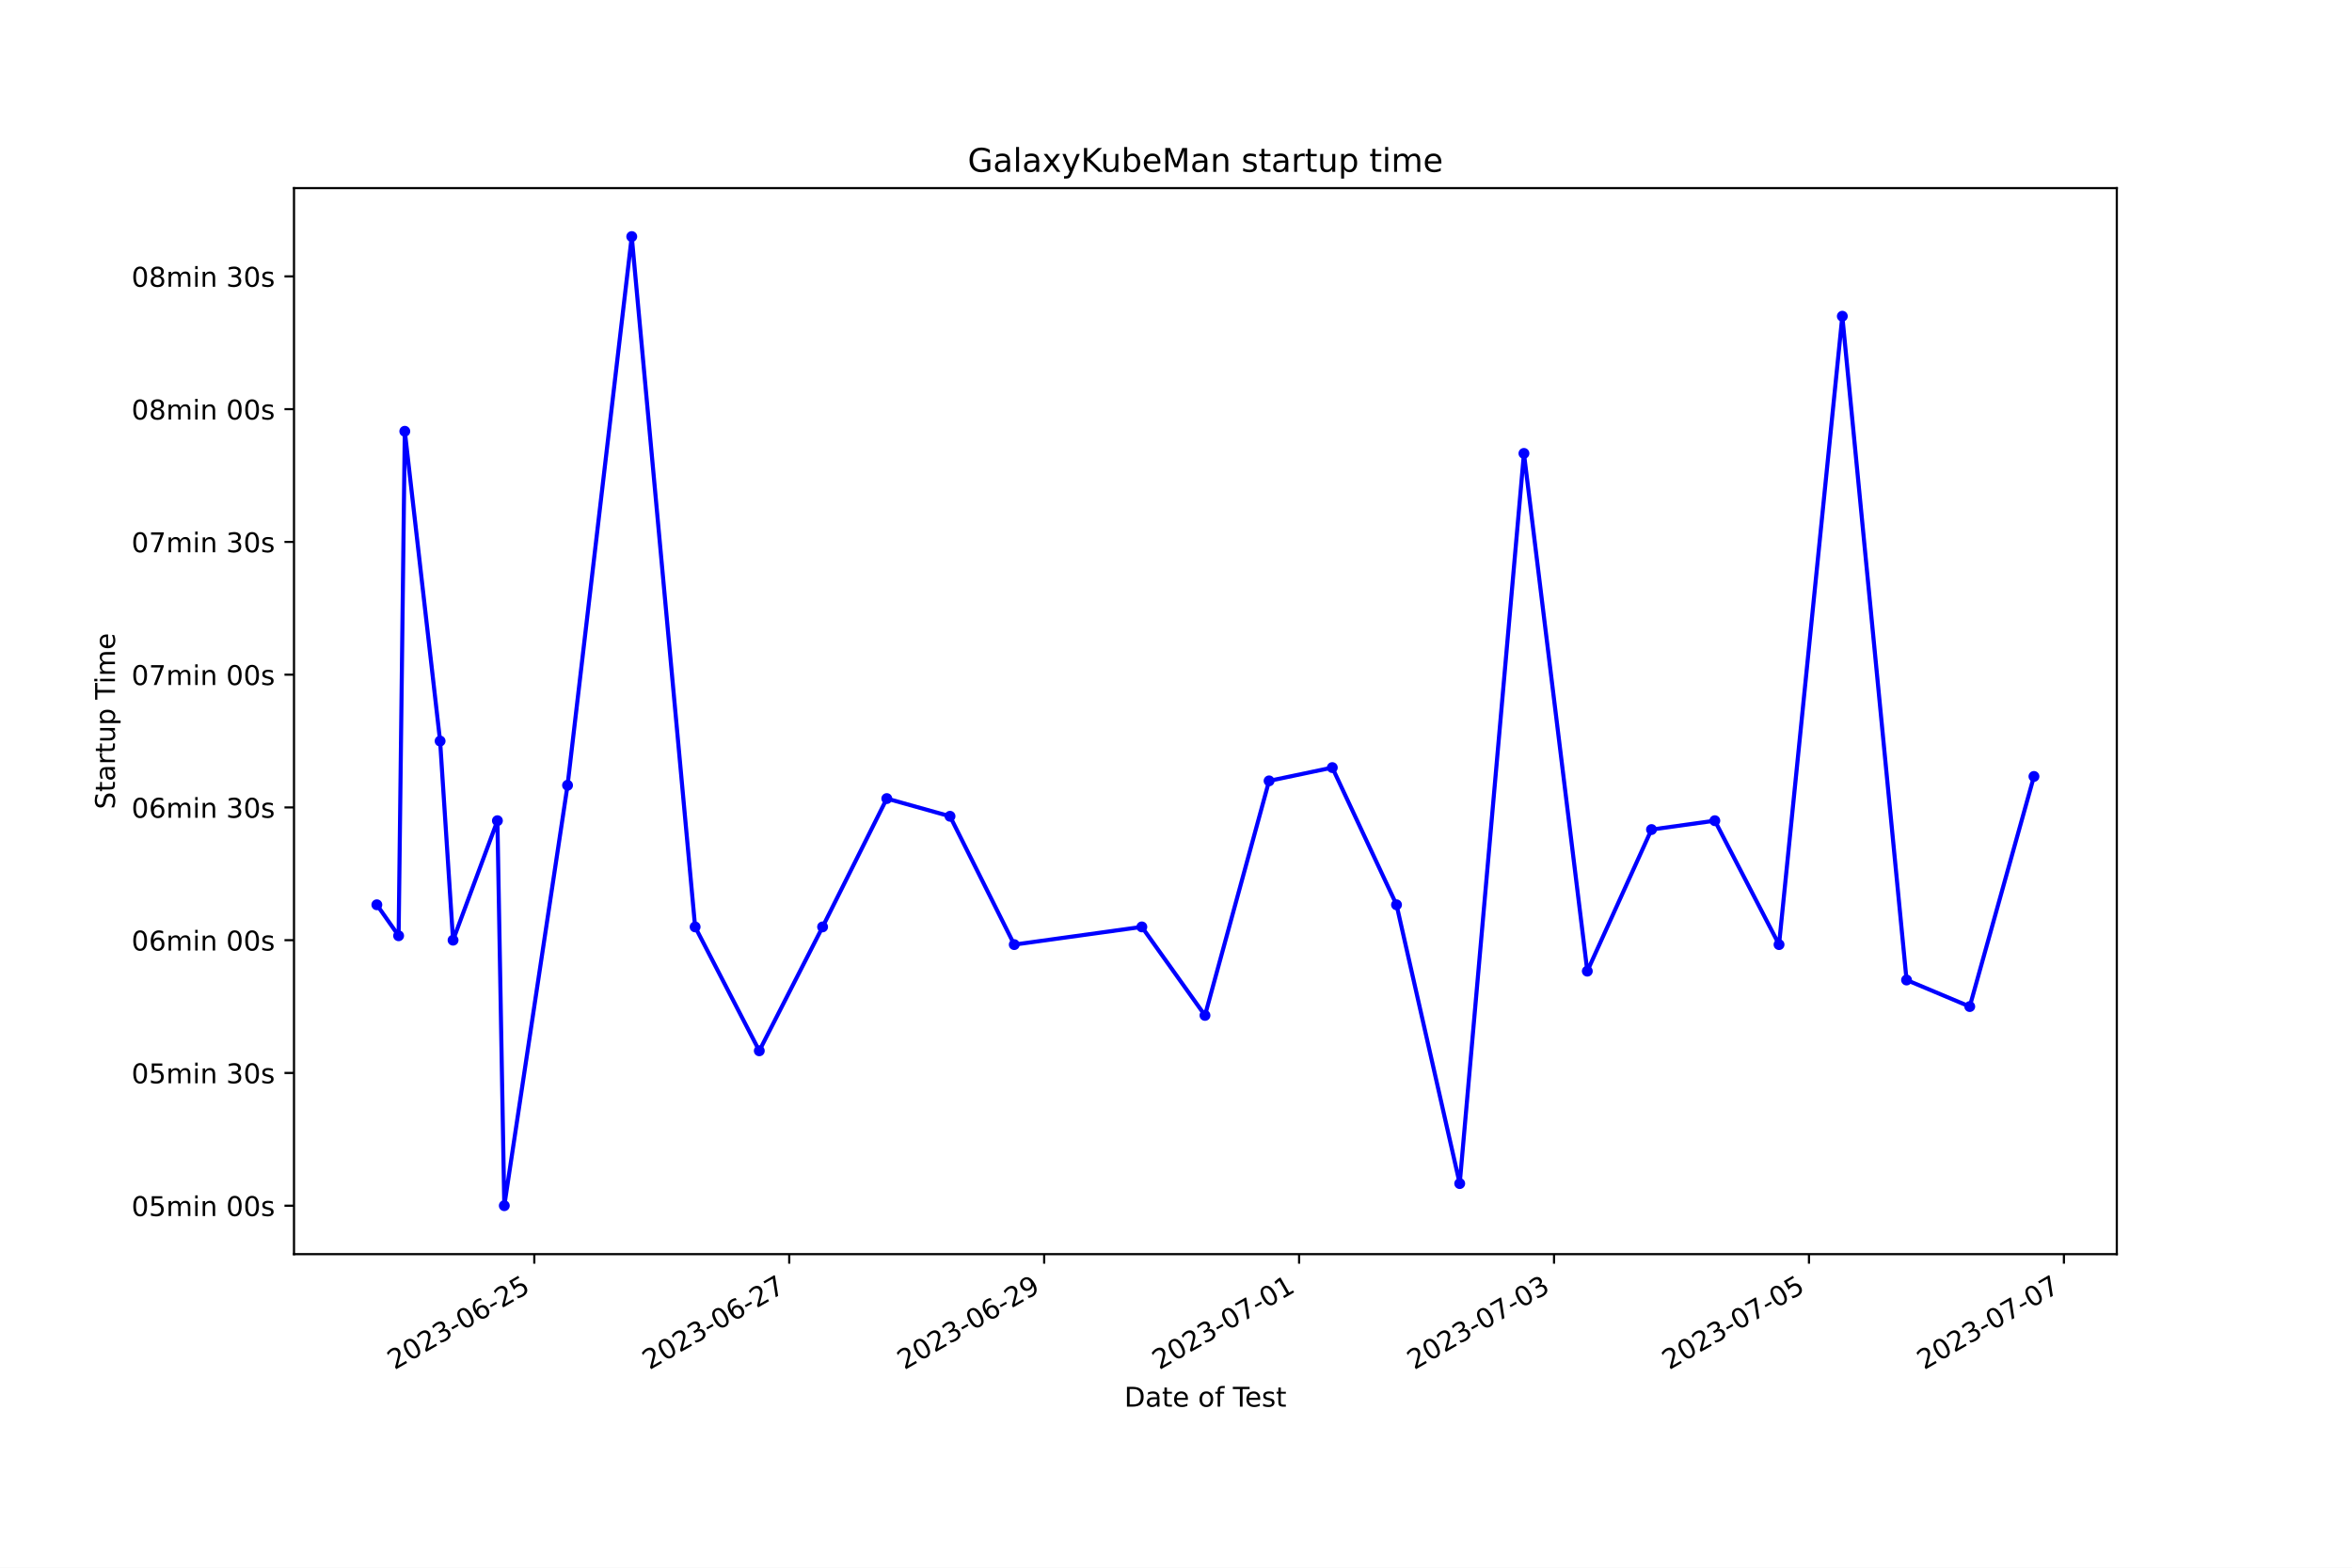
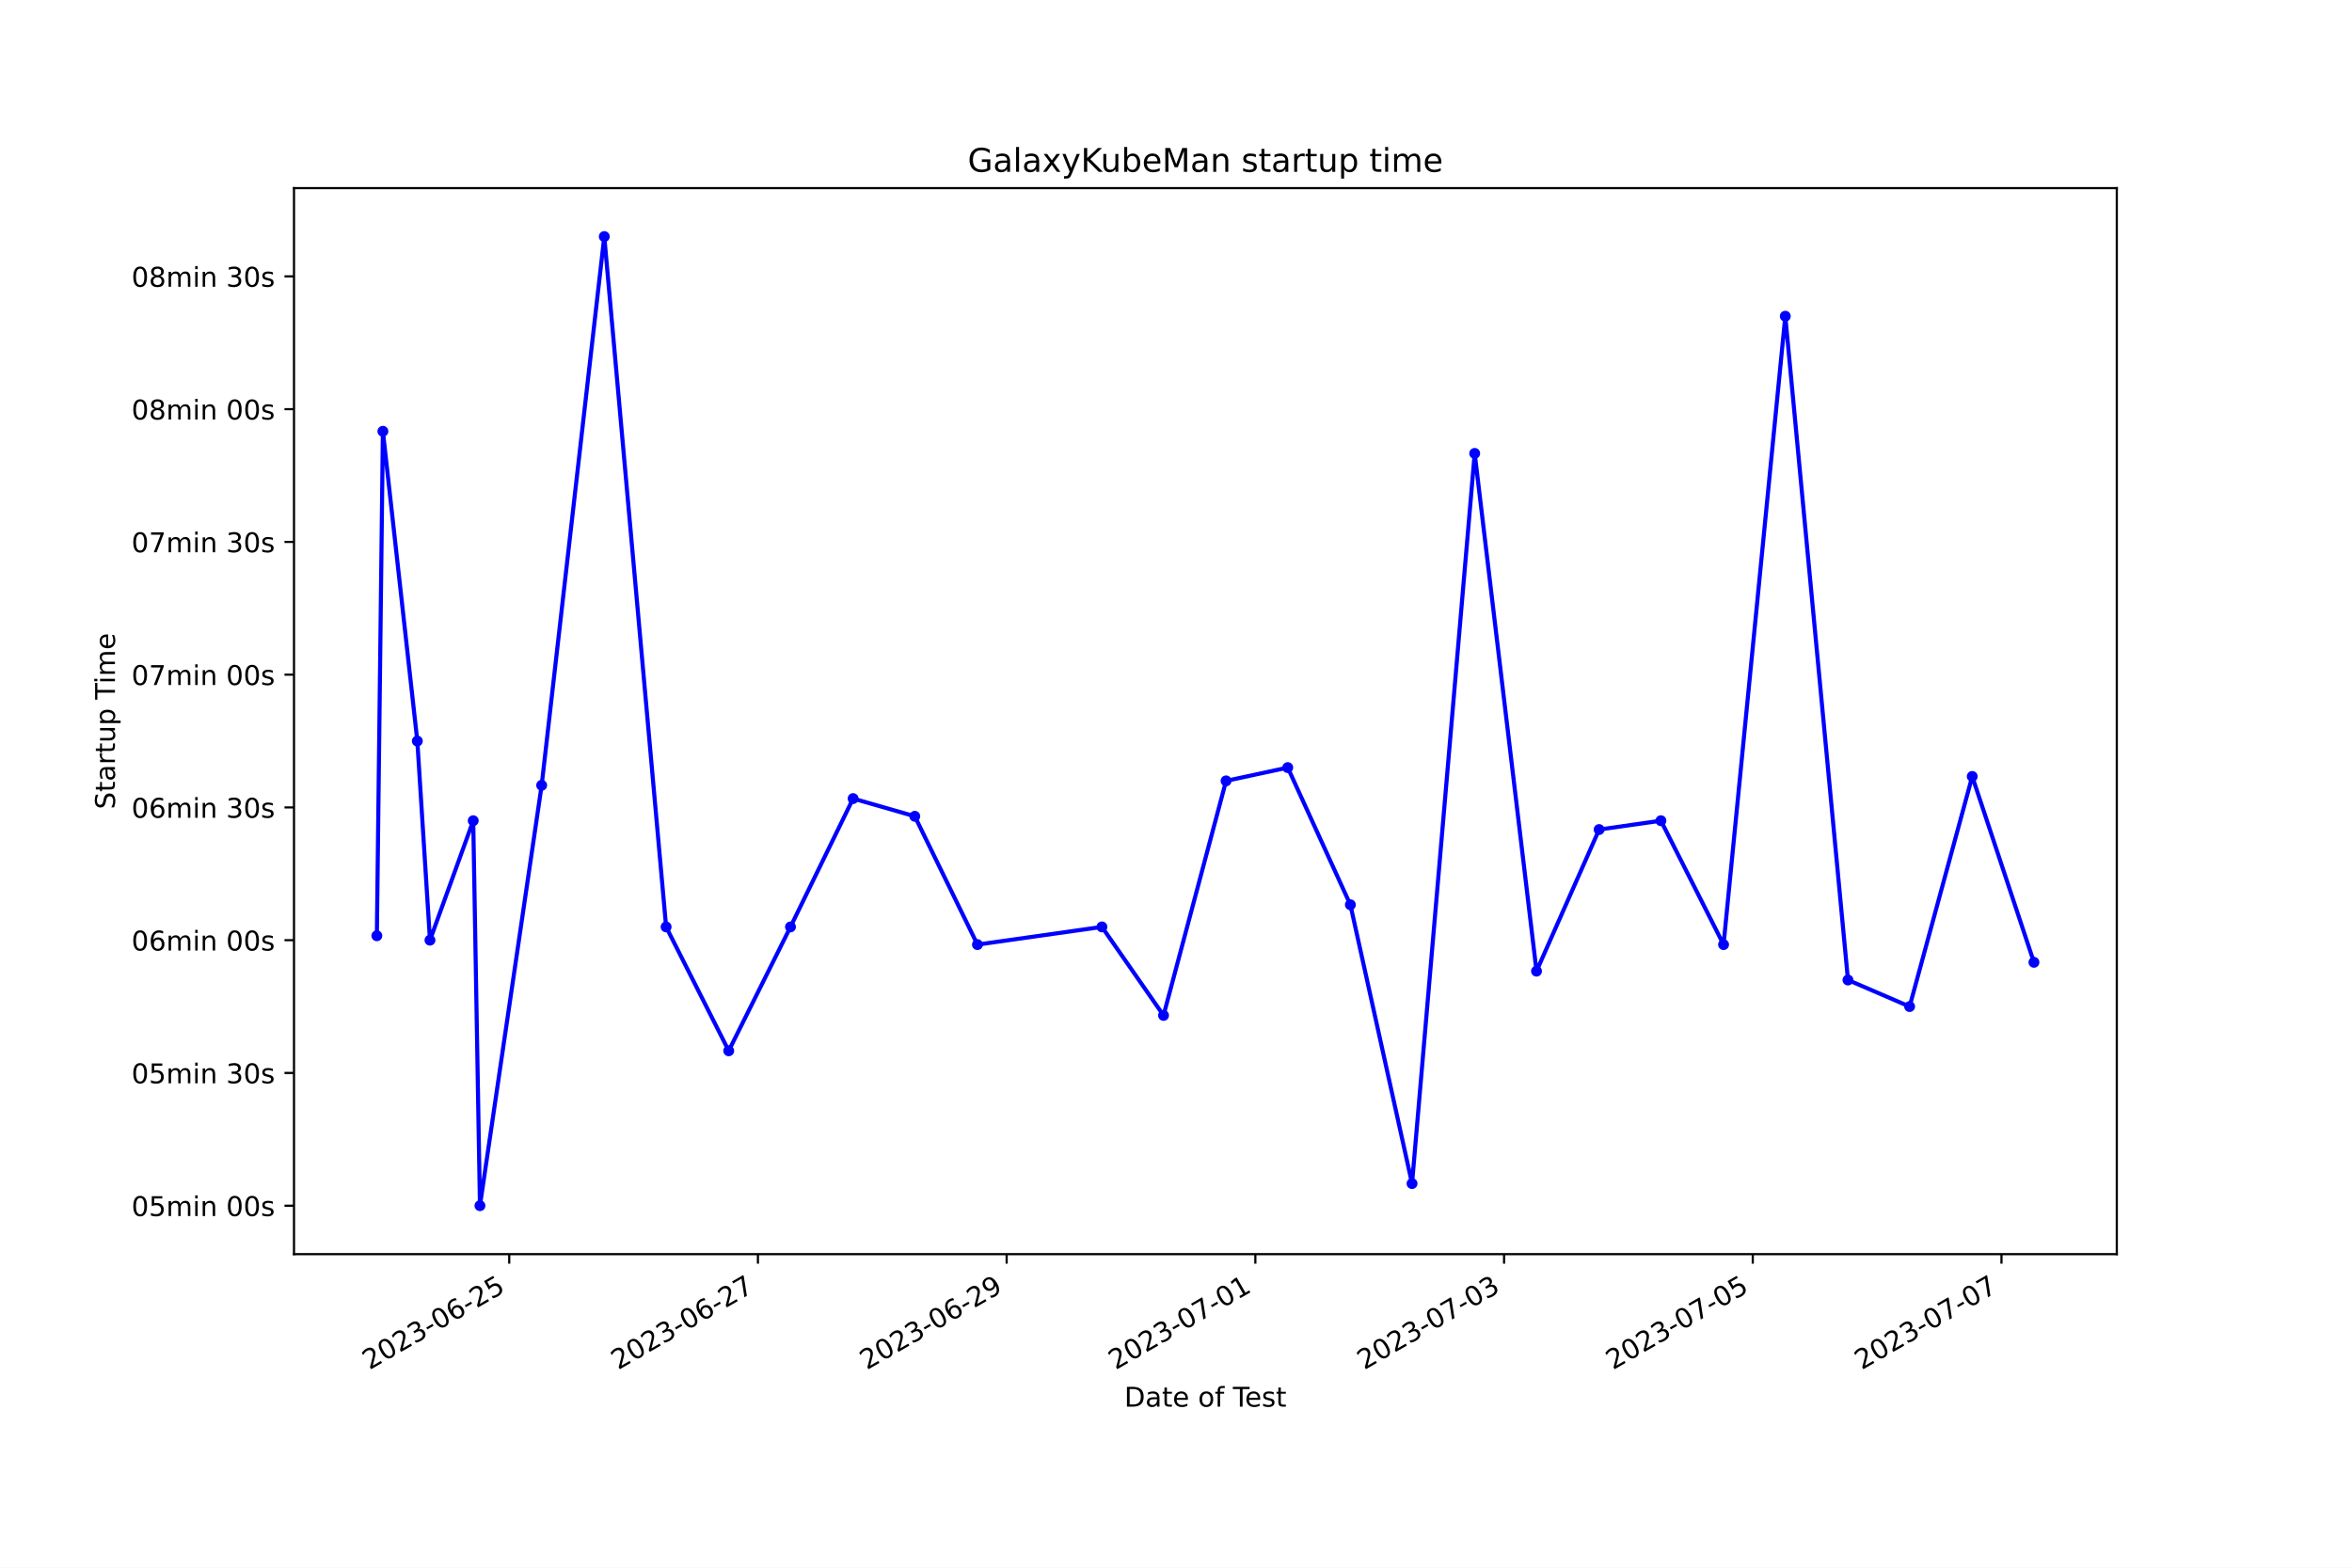
<svg xmlns="http://www.w3.org/2000/svg" xmlns:xlink="http://www.w3.org/1999/xlink" width="864pt" height="576pt" viewBox="0 0 864 576" version="1.1">
  <defs>
    <style type="text/css">*{stroke-linejoin: round; stroke-linecap: butt}</style>
  </defs>
  <g id="figure_1">
    <g id="patch_1">
      <path d="M 0 576  L 864 576  L 864 0  L 0 0  z " style="fill: #ffffff" />
    </g>
    <g id="axes_1">
      <g id="patch_2">
        <path d="M 108 460.8  L 777.6 460.8  L 777.6 69.12  L 108 69.12  z " style="fill: #ffffff" />
      </g>
      <g id="matplotlib.axis_1">
        <g id="xtick_1">
          <g id="line2d_1">
            <defs>
-               <path id="mbdff90eb06" d="M 0 0  L 0 3.5  " style="stroke: #000000; stroke-width: 0.8" />
+               <path id="mbf6bb1d59e" d="M 0 0  L 0 3.5  " style="stroke: #000000; stroke-width: 0.8" />
            </defs>
            <g>
-               <use xlink:href="#mbdff90eb06" x="196.275" y="460.8" style="stroke: #000000; stroke-width: 0.8" />
+               <use xlink:href="#mbf6bb1d59e" x="187.064" y="460.8" style="stroke: #000000; stroke-width: 0.8" />
            </g>
          </g>
          <g id="text_1">
-             <g transform="translate(144.9058 503.4383) rotate(-30) scale(0.1 -0.1)">
+             <g transform="translate(135.6946 503.4383) rotate(-30) scale(0.1 -0.1)">
              <defs>
                <path id="DejaVuSans-32" d="M 1228 531  L 3431 531  L 3431 0  L 469 0  L 469 531  Q 828 903 1448 1529  Q 2069 2156 2228 2338  Q 2531 2678 2651 2914  Q 2772 3150 2772 3378  Q 2772 3750 2511 3984  Q 2250 4219 1831 4219  Q 1534 4219 1204 4116  Q 875 4013 500 3803  L 500 4441  Q 881 4594 1212 4672  Q 1544 4750 1819 4750  Q 2544 4750 2975 4387  Q 3406 4025 3406 3419  Q 3406 3131 3298 2873  Q 3191 2616 2906 2266  Q 2828 2175 2409 1742  Q 1991 1309 1228 531  z " transform="scale(0.015625)" />
                <path id="DejaVuSans-30" d="M 2034 4250  Q 1547 4250 1301 3770  Q 1056 3291 1056 2328  Q 1056 1369 1301 889  Q 1547 409 2034 409  Q 2525 409 2770 889  Q 3016 1369 3016 2328  Q 3016 3291 2770 3770  Q 2525 4250 2034 4250  z M 2034 4750  Q 2819 4750 3233 4129  Q 3647 3509 3647 2328  Q 3647 1150 3233 529  Q 2819 -91 2034 -91  Q 1250 -91 836 529  Q 422 1150 422 2328  Q 422 3509 836 4129  Q 1250 4750 2034 4750  z " transform="scale(0.015625)" />
                <path id="DejaVuSans-33" d="M 2597 2516  Q 3050 2419 3304 2112  Q 3559 1806 3559 1356  Q 3559 666 3084 287  Q 2609 -91 1734 -91  Q 1441 -91 1130 -33  Q 819 25 488 141  L 488 750  Q 750 597 1062 519  Q 1375 441 1716 441  Q 2309 441 2620 675  Q 2931 909 2931 1356  Q 2931 1769 2642 2001  Q 2353 2234 1838 2234  L 1294 2234  L 1294 2753  L 1863 2753  Q 2328 2753 2575 2939  Q 2822 3125 2822 3475  Q 2822 3834 2567 4026  Q 2313 4219 1838 4219  Q 1578 4219 1281 4162  Q 984 4106 628 3988  L 628 4550  Q 988 4650 1302 4700  Q 1616 4750 1894 4750  Q 2613 4750 3031 4423  Q 3450 4097 3450 3541  Q 3450 3153 3228 2886  Q 3006 2619 2597 2516  z " transform="scale(0.015625)" />
                <path id="DejaVuSans-2d" d="M 313 2009  L 1997 2009  L 1997 1497  L 313 1497  L 313 2009  z " transform="scale(0.015625)" />
                <path id="DejaVuSans-36" d="M 2113 2584  Q 1688 2584 1439 2293  Q 1191 2003 1191 1497  Q 1191 994 1439 701  Q 1688 409 2113 409  Q 2538 409 2786 701  Q 3034 994 3034 1497  Q 3034 2003 2786 2293  Q 2538 2584 2113 2584  z M 3366 4563  L 3366 3988  Q 3128 4100 2886 4159  Q 2644 4219 2406 4219  Q 1781 4219 1451 3797  Q 1122 3375 1075 2522  Q 1259 2794 1537 2939  Q 1816 3084 2150 3084  Q 2853 3084 3261 2657  Q 3669 2231 3669 1497  Q 3669 778 3244 343  Q 2819 -91 2113 -91  Q 1303 -91 875 529  Q 447 1150 447 2328  Q 447 3434 972 4092  Q 1497 4750 2381 4750  Q 2619 4750 2861 4703  Q 3103 4656 3366 4563  z " transform="scale(0.015625)" />
                <path id="DejaVuSans-35" d="M 691 4666  L 3169 4666  L 3169 4134  L 1269 4134  L 1269 2991  Q 1406 3038 1543 3061  Q 1681 3084 1819 3084  Q 2600 3084 3056 2656  Q 3513 2228 3513 1497  Q 3513 744 3044 326  Q 2575 -91 1722 -91  Q 1428 -91 1123 -41  Q 819 9 494 109  L 494 744  Q 775 591 1075 516  Q 1375 441 1709 441  Q 2250 441 2565 725  Q 2881 1009 2881 1497  Q 2881 1984 2565 2268  Q 2250 2553 1709 2553  Q 1456 2553 1204 2497  Q 953 2441 691 2322  L 691 4666  z " transform="scale(0.015625)" />
              </defs>
              <use xlink:href="#DejaVuSans-32" />
              <use xlink:href="#DejaVuSans-30" x="63.623" />
              <use xlink:href="#DejaVuSans-32" x="127.246" />
              <use xlink:href="#DejaVuSans-33" x="190.869" />
              <use xlink:href="#DejaVuSans-2d" x="254.492" />
              <use xlink:href="#DejaVuSans-30" x="290.576" />
              <use xlink:href="#DejaVuSans-36" x="354.199" />
              <use xlink:href="#DejaVuSans-2d" x="417.822" />
              <use xlink:href="#DejaVuSans-32" x="453.906" />
              <use xlink:href="#DejaVuSans-35" x="517.529" />
            </g>
          </g>
        </g>
        <g id="xtick_2">
          <g id="line2d_2">
            <g>
-               <use xlink:href="#mbdff90eb06" x="289.925" y="460.8" style="stroke: #000000; stroke-width: 0.8" />
+               <use xlink:href="#mbf6bb1d59e" x="278.426" y="460.8" style="stroke: #000000; stroke-width: 0.8" />
            </g>
          </g>
          <g id="text_2">
-             <g transform="translate(238.5553 503.4383) rotate(-30) scale(0.1 -0.1)">
+             <g transform="translate(227.0569 503.4383) rotate(-30) scale(0.1 -0.1)">
              <defs>
                <path id="DejaVuSans-37" d="M 525 4666  L 3525 4666  L 3525 4397  L 1831 0  L 1172 0  L 2766 4134  L 525 4134  L 525 4666  z " transform="scale(0.015625)" />
              </defs>
              <use xlink:href="#DejaVuSans-32" />
              <use xlink:href="#DejaVuSans-30" x="63.623" />
              <use xlink:href="#DejaVuSans-32" x="127.246" />
              <use xlink:href="#DejaVuSans-33" x="190.869" />
              <use xlink:href="#DejaVuSans-2d" x="254.492" />
              <use xlink:href="#DejaVuSans-30" x="290.576" />
              <use xlink:href="#DejaVuSans-36" x="354.199" />
              <use xlink:href="#DejaVuSans-2d" x="417.822" />
              <use xlink:href="#DejaVuSans-32" x="453.906" />
              <use xlink:href="#DejaVuSans-37" x="517.529" />
            </g>
          </g>
        </g>
        <g id="xtick_3">
          <g id="line2d_3">
            <g>
-               <use xlink:href="#mbdff90eb06" x="383.574" y="460.8" style="stroke: #000000; stroke-width: 0.8" />
+               <use xlink:href="#mbf6bb1d59e" x="369.789" y="460.8" style="stroke: #000000; stroke-width: 0.8" />
            </g>
          </g>
          <g id="text_3">
-             <g transform="translate(332.2048 503.4383) rotate(-30) scale(0.1 -0.1)">
+             <g transform="translate(318.4192 503.4383) rotate(-30) scale(0.1 -0.1)">
              <defs>
                <path id="DejaVuSans-39" d="M 703 97  L 703 672  Q 941 559 1184 500  Q 1428 441 1663 441  Q 2288 441 2617 861  Q 2947 1281 2994 2138  Q 2813 1869 2534 1725  Q 2256 1581 1919 1581  Q 1219 1581 811 2004  Q 403 2428 403 3163  Q 403 3881 828 4315  Q 1253 4750 1959 4750  Q 2769 4750 3195 4129  Q 3622 3509 3622 2328  Q 3622 1225 3098 567  Q 2575 -91 1691 -91  Q 1453 -91 1209 -44  Q 966 3 703 97  z M 1959 2075  Q 2384 2075 2632 2365  Q 2881 2656 2881 3163  Q 2881 3666 2632 3958  Q 2384 4250 1959 4250  Q 1534 4250 1286 3958  Q 1038 3666 1038 3163  Q 1038 2656 1286 2365  Q 1534 2075 1959 2075  z " transform="scale(0.015625)" />
              </defs>
              <use xlink:href="#DejaVuSans-32" />
              <use xlink:href="#DejaVuSans-30" x="63.623" />
              <use xlink:href="#DejaVuSans-32" x="127.246" />
              <use xlink:href="#DejaVuSans-33" x="190.869" />
              <use xlink:href="#DejaVuSans-2d" x="254.492" />
              <use xlink:href="#DejaVuSans-30" x="290.576" />
              <use xlink:href="#DejaVuSans-36" x="354.199" />
              <use xlink:href="#DejaVuSans-2d" x="417.822" />
              <use xlink:href="#DejaVuSans-32" x="453.906" />
              <use xlink:href="#DejaVuSans-39" x="517.529" />
            </g>
          </g>
        </g>
        <g id="xtick_4">
          <g id="line2d_4">
            <g>
-               <use xlink:href="#mbdff90eb06" x="477.224" y="460.8" style="stroke: #000000; stroke-width: 0.8" />
+               <use xlink:href="#mbf6bb1d59e" x="461.151" y="460.8" style="stroke: #000000; stroke-width: 0.8" />
            </g>
          </g>
          <g id="text_4">
-             <g transform="translate(425.8543 503.4383) rotate(-30) scale(0.1 -0.1)">
+             <g transform="translate(409.7815 503.4383) rotate(-30) scale(0.1 -0.1)">
              <defs>
                <path id="DejaVuSans-31" d="M 794 531  L 1825 531  L 1825 4091  L 703 3866  L 703 4441  L 1819 4666  L 2450 4666  L 2450 531  L 3481 531  L 3481 0  L 794 0  L 794 531  z " transform="scale(0.015625)" />
              </defs>
              <use xlink:href="#DejaVuSans-32" />
              <use xlink:href="#DejaVuSans-30" x="63.623" />
              <use xlink:href="#DejaVuSans-32" x="127.246" />
              <use xlink:href="#DejaVuSans-33" x="190.869" />
              <use xlink:href="#DejaVuSans-2d" x="254.492" />
              <use xlink:href="#DejaVuSans-30" x="290.576" />
              <use xlink:href="#DejaVuSans-37" x="354.199" />
              <use xlink:href="#DejaVuSans-2d" x="417.822" />
              <use xlink:href="#DejaVuSans-30" x="453.906" />
              <use xlink:href="#DejaVuSans-31" x="517.529" />
            </g>
          </g>
        </g>
        <g id="xtick_5">
          <g id="line2d_5">
            <g>
-               <use xlink:href="#mbdff90eb06" x="570.873" y="460.8" style="stroke: #000000; stroke-width: 0.8" />
+               <use xlink:href="#mbf6bb1d59e" x="552.513" y="460.8" style="stroke: #000000; stroke-width: 0.8" />
            </g>
          </g>
          <g id="text_5">
-             <g transform="translate(519.5038 503.4383) rotate(-30) scale(0.1 -0.1)">
+             <g transform="translate(501.1438 503.4383) rotate(-30) scale(0.1 -0.1)">
              <use xlink:href="#DejaVuSans-32" />
              <use xlink:href="#DejaVuSans-30" x="63.623" />
              <use xlink:href="#DejaVuSans-32" x="127.246" />
              <use xlink:href="#DejaVuSans-33" x="190.869" />
              <use xlink:href="#DejaVuSans-2d" x="254.492" />
              <use xlink:href="#DejaVuSans-30" x="290.576" />
              <use xlink:href="#DejaVuSans-37" x="354.199" />
              <use xlink:href="#DejaVuSans-2d" x="417.822" />
              <use xlink:href="#DejaVuSans-30" x="453.906" />
              <use xlink:href="#DejaVuSans-33" x="517.529" />
            </g>
          </g>
        </g>
        <g id="xtick_6">
          <g id="line2d_6">
            <g>
-               <use xlink:href="#mbdff90eb06" x="664.523" y="460.8" style="stroke: #000000; stroke-width: 0.8" />
+               <use xlink:href="#mbf6bb1d59e" x="643.876" y="460.8" style="stroke: #000000; stroke-width: 0.8" />
            </g>
          </g>
          <g id="text_6">
-             <g transform="translate(613.1534 503.4383) rotate(-30) scale(0.1 -0.1)">
+             <g transform="translate(592.5061 503.4383) rotate(-30) scale(0.1 -0.1)">
              <use xlink:href="#DejaVuSans-32" />
              <use xlink:href="#DejaVuSans-30" x="63.623" />
              <use xlink:href="#DejaVuSans-32" x="127.246" />
              <use xlink:href="#DejaVuSans-33" x="190.869" />
              <use xlink:href="#DejaVuSans-2d" x="254.492" />
              <use xlink:href="#DejaVuSans-30" x="290.576" />
              <use xlink:href="#DejaVuSans-37" x="354.199" />
              <use xlink:href="#DejaVuSans-2d" x="417.822" />
              <use xlink:href="#DejaVuSans-30" x="453.906" />
              <use xlink:href="#DejaVuSans-35" x="517.529" />
            </g>
          </g>
        </g>
        <g id="xtick_7">
          <g id="line2d_7">
            <g>
-               <use xlink:href="#mbdff90eb06" x="758.172" y="460.8" style="stroke: #000000; stroke-width: 0.8" />
+               <use xlink:href="#mbf6bb1d59e" x="735.238" y="460.8" style="stroke: #000000; stroke-width: 0.8" />
            </g>
          </g>
          <g id="text_7">
-             <g transform="translate(706.8029 503.4383) rotate(-30) scale(0.1 -0.1)">
+             <g transform="translate(683.8684 503.4383) rotate(-30) scale(0.1 -0.1)">
              <use xlink:href="#DejaVuSans-32" />
              <use xlink:href="#DejaVuSans-30" x="63.623" />
              <use xlink:href="#DejaVuSans-32" x="127.246" />
              <use xlink:href="#DejaVuSans-33" x="190.869" />
              <use xlink:href="#DejaVuSans-2d" x="254.492" />
              <use xlink:href="#DejaVuSans-30" x="290.576" />
              <use xlink:href="#DejaVuSans-37" x="354.199" />
              <use xlink:href="#DejaVuSans-2d" x="417.822" />
              <use xlink:href="#DejaVuSans-30" x="453.906" />
              <use xlink:href="#DejaVuSans-37" x="517.529" />
            </g>
          </g>
        </g>
        <g id="text_8">
          <g transform="translate(413.0063 516.8378) scale(0.1 -0.1)">
            <defs>
              <path id="DejaVuSans-44" d="M 1259 4147  L 1259 519  L 2022 519  Q 2988 519 3436 956  Q 3884 1394 3884 2338  Q 3884 3275 3436 3711  Q 2988 4147 2022 4147  L 1259 4147  z M 628 4666  L 1925 4666  Q 3281 4666 3915 4102  Q 4550 3538 4550 2338  Q 4550 1131 3912 565  Q 3275 0 1925 0  L 628 0  L 628 4666  z " transform="scale(0.015625)" />
              <path id="DejaVuSans-61" d="M 2194 1759  Q 1497 1759 1228 1600  Q 959 1441 959 1056  Q 959 750 1161 570  Q 1363 391 1709 391  Q 2188 391 2477 730  Q 2766 1069 2766 1631  L 2766 1759  L 2194 1759  z M 3341 1997  L 3341 0  L 2766 0  L 2766 531  Q 2569 213 2275 61  Q 1981 -91 1556 -91  Q 1019 -91 701 211  Q 384 513 384 1019  Q 384 1609 779 1909  Q 1175 2209 1959 2209  L 2766 2209  L 2766 2266  Q 2766 2663 2505 2880  Q 2244 3097 1772 3097  Q 1472 3097 1187 3025  Q 903 2953 641 2809  L 641 3341  Q 956 3463 1253 3523  Q 1550 3584 1831 3584  Q 2591 3584 2966 3190  Q 3341 2797 3341 1997  z " transform="scale(0.015625)" />
              <path id="DejaVuSans-74" d="M 1172 4494  L 1172 3500  L 2356 3500  L 2356 3053  L 1172 3053  L 1172 1153  Q 1172 725 1289 603  Q 1406 481 1766 481  L 2356 481  L 2356 0  L 1766 0  Q 1100 0 847 248  Q 594 497 594 1153  L 594 3053  L 172 3053  L 172 3500  L 594 3500  L 594 4494  L 1172 4494  z " transform="scale(0.015625)" />
              <path id="DejaVuSans-65" d="M 3597 1894  L 3597 1613  L 953 1613  Q 991 1019 1311 708  Q 1631 397 2203 397  Q 2534 397 2845 478  Q 3156 559 3463 722  L 3463 178  Q 3153 47 2828 -22  Q 2503 -91 2169 -91  Q 1331 -91 842 396  Q 353 884 353 1716  Q 353 2575 817 3079  Q 1281 3584 2069 3584  Q 2775 3584 3186 3129  Q 3597 2675 3597 1894  z M 3022 2063  Q 3016 2534 2758 2815  Q 2500 3097 2075 3097  Q 1594 3097 1305 2825  Q 1016 2553 972 2059  L 3022 2063  z " transform="scale(0.015625)" />
              <path id="DejaVuSans-20" transform="scale(0.015625)" />
              <path id="DejaVuSans-6f" d="M 1959 3097  Q 1497 3097 1228 2736  Q 959 2375 959 1747  Q 959 1119 1226 758  Q 1494 397 1959 397  Q 2419 397 2687 759  Q 2956 1122 2956 1747  Q 2956 2369 2687 2733  Q 2419 3097 1959 3097  z M 1959 3584  Q 2709 3584 3137 3096  Q 3566 2609 3566 1747  Q 3566 888 3137 398  Q 2709 -91 1959 -91  Q 1206 -91 779 398  Q 353 888 353 1747  Q 353 2609 779 3096  Q 1206 3584 1959 3584  z " transform="scale(0.015625)" />
              <path id="DejaVuSans-66" d="M 2375 4863  L 2375 4384  L 1825 4384  Q 1516 4384 1395 4259  Q 1275 4134 1275 3809  L 1275 3500  L 2222 3500  L 2222 3053  L 1275 3053  L 1275 0  L 697 0  L 697 3053  L 147 3053  L 147 3500  L 697 3500  L 697 3744  Q 697 4328 969 4595  Q 1241 4863 1831 4863  L 2375 4863  z " transform="scale(0.015625)" />
              <path id="DejaVuSans-54" d="M -19 4666  L 3928 4666  L 3928 4134  L 2272 4134  L 2272 0  L 1638 0  L 1638 4134  L -19 4134  L -19 4666  z " transform="scale(0.015625)" />
              <path id="DejaVuSans-73" d="M 2834 3397  L 2834 2853  Q 2591 2978 2328 3040  Q 2066 3103 1784 3103  Q 1356 3103 1142 2972  Q 928 2841 928 2578  Q 928 2378 1081 2264  Q 1234 2150 1697 2047  L 1894 2003  Q 2506 1872 2764 1633  Q 3022 1394 3022 966  Q 3022 478 2636 193  Q 2250 -91 1575 -91  Q 1294 -91 989 -36  Q 684 19 347 128  L 347 722  Q 666 556 975 473  Q 1284 391 1588 391  Q 1994 391 2212 530  Q 2431 669 2431 922  Q 2431 1156 2273 1281  Q 2116 1406 1581 1522  L 1381 1569  Q 847 1681 609 1914  Q 372 2147 372 2553  Q 372 3047 722 3315  Q 1072 3584 1716 3584  Q 2034 3584 2315 3537  Q 2597 3491 2834 3397  z " transform="scale(0.015625)" />
            </defs>
            <use xlink:href="#DejaVuSans-44" />
            <use xlink:href="#DejaVuSans-61" x="77.002" />
            <use xlink:href="#DejaVuSans-74" x="138.281" />
            <use xlink:href="#DejaVuSans-65" x="177.49" />
            <use xlink:href="#DejaVuSans-20" x="239.014" />
            <use xlink:href="#DejaVuSans-6f" x="270.801" />
            <use xlink:href="#DejaVuSans-66" x="331.982" />
            <use xlink:href="#DejaVuSans-20" x="367.188" />
            <use xlink:href="#DejaVuSans-54" x="398.975" />
            <use xlink:href="#DejaVuSans-65" x="443.059" />
            <use xlink:href="#DejaVuSans-73" x="504.582" />
            <use xlink:href="#DejaVuSans-74" x="556.682" />
          </g>
        </g>
      </g>
      <g id="matplotlib.axis_2">
        <g id="ytick_1">
          <g id="line2d_8">
            <defs>
-               <path id="mcaa40152be" d="M 0 0  L -3.5 0  " style="stroke: #000000; stroke-width: 0.8" />
+               <path id="mcc52d8f5d2" d="M 0 0  L -3.5 0  " style="stroke: #000000; stroke-width: 0.8" />
            </defs>
            <g>
-               <use xlink:href="#mcaa40152be" x="108" y="442.996" style="stroke: #000000; stroke-width: 0.8" />
+               <use xlink:href="#mcc52d8f5d2" x="108" y="442.996" style="stroke: #000000; stroke-width: 0.8" />
            </g>
          </g>
          <g id="text_9">
            <g transform="translate(48.30625 446.7956) scale(0.1 -0.1)">
              <defs>
                <path id="DejaVuSans-6d" d="M 3328 2828  Q 3544 3216 3844 3400  Q 4144 3584 4550 3584  Q 5097 3584 5394 3201  Q 5691 2819 5691 2113  L 5691 0  L 5113 0  L 5113 2094  Q 5113 2597 4934 2840  Q 4756 3084 4391 3084  Q 3944 3084 3684 2787  Q 3425 2491 3425 1978  L 3425 0  L 2847 0  L 2847 2094  Q 2847 2600 2669 2842  Q 2491 3084 2119 3084  Q 1678 3084 1418 2786  Q 1159 2488 1159 1978  L 1159 0  L 581 0  L 581 3500  L 1159 3500  L 1159 2956  Q 1356 3278 1631 3431  Q 1906 3584 2284 3584  Q 2666 3584 2933 3390  Q 3200 3197 3328 2828  z " transform="scale(0.015625)" />
                <path id="DejaVuSans-69" d="M 603 3500  L 1178 3500  L 1178 0  L 603 0  L 603 3500  z M 603 4863  L 1178 4863  L 1178 4134  L 603 4134  L 603 4863  z " transform="scale(0.015625)" />
                <path id="DejaVuSans-6e" d="M 3513 2113  L 3513 0  L 2938 0  L 2938 2094  Q 2938 2591 2744 2837  Q 2550 3084 2163 3084  Q 1697 3084 1428 2787  Q 1159 2491 1159 1978  L 1159 0  L 581 0  L 581 3500  L 1159 3500  L 1159 2956  Q 1366 3272 1645 3428  Q 1925 3584 2291 3584  Q 2894 3584 3203 3211  Q 3513 2838 3513 2113  z " transform="scale(0.015625)" />
              </defs>
              <use xlink:href="#DejaVuSans-30" />
              <use xlink:href="#DejaVuSans-35" x="63.623" />
              <use xlink:href="#DejaVuSans-6d" x="127.246" />
              <use xlink:href="#DejaVuSans-69" x="224.658" />
              <use xlink:href="#DejaVuSans-6e" x="252.441" />
              <use xlink:href="#DejaVuSans-20" x="315.82" />
              <use xlink:href="#DejaVuSans-30" x="347.607" />
              <use xlink:href="#DejaVuSans-30" x="411.23" />
              <use xlink:href="#DejaVuSans-73" x="474.854" />
            </g>
          </g>
        </g>
        <g id="ytick_2">
          <g id="line2d_9">
            <g>
-               <use xlink:href="#mcaa40152be" x="108" y="394.219" style="stroke: #000000; stroke-width: 0.8" />
+               <use xlink:href="#mcc52d8f5d2" x="108" y="394.219" style="stroke: #000000; stroke-width: 0.8" />
            </g>
          </g>
          <g id="text_10">
            <g transform="translate(48.30625 398.0185) scale(0.1 -0.1)">
              <use xlink:href="#DejaVuSans-30" />
              <use xlink:href="#DejaVuSans-35" x="63.623" />
              <use xlink:href="#DejaVuSans-6d" x="127.246" />
              <use xlink:href="#DejaVuSans-69" x="224.658" />
              <use xlink:href="#DejaVuSans-6e" x="252.441" />
              <use xlink:href="#DejaVuSans-20" x="315.82" />
              <use xlink:href="#DejaVuSans-33" x="347.607" />
              <use xlink:href="#DejaVuSans-30" x="411.23" />
              <use xlink:href="#DejaVuSans-73" x="474.854" />
            </g>
          </g>
        </g>
        <g id="ytick_3">
          <g id="line2d_10">
            <g>
-               <use xlink:href="#mcaa40152be" x="108" y="345.442" style="stroke: #000000; stroke-width: 0.8" />
+               <use xlink:href="#mcc52d8f5d2" x="108" y="345.442" style="stroke: #000000; stroke-width: 0.8" />
            </g>
          </g>
          <g id="text_11">
            <g transform="translate(48.30625 349.2414) scale(0.1 -0.1)">
              <use xlink:href="#DejaVuSans-30" />
              <use xlink:href="#DejaVuSans-36" x="63.623" />
              <use xlink:href="#DejaVuSans-6d" x="127.246" />
              <use xlink:href="#DejaVuSans-69" x="224.658" />
              <use xlink:href="#DejaVuSans-6e" x="252.441" />
              <use xlink:href="#DejaVuSans-20" x="315.82" />
              <use xlink:href="#DejaVuSans-30" x="347.607" />
              <use xlink:href="#DejaVuSans-30" x="411.23" />
              <use xlink:href="#DejaVuSans-73" x="474.854" />
            </g>
          </g>
        </g>
        <g id="ytick_4">
          <g id="line2d_11">
            <g>
-               <use xlink:href="#mcaa40152be" x="108" y="296.665" style="stroke: #000000; stroke-width: 0.8" />
+               <use xlink:href="#mcc52d8f5d2" x="108" y="296.665" style="stroke: #000000; stroke-width: 0.8" />
            </g>
          </g>
          <g id="text_12">
            <g transform="translate(48.30625 300.4643) scale(0.1 -0.1)">
              <use xlink:href="#DejaVuSans-30" />
              <use xlink:href="#DejaVuSans-36" x="63.623" />
              <use xlink:href="#DejaVuSans-6d" x="127.246" />
              <use xlink:href="#DejaVuSans-69" x="224.658" />
              <use xlink:href="#DejaVuSans-6e" x="252.441" />
              <use xlink:href="#DejaVuSans-20" x="315.82" />
              <use xlink:href="#DejaVuSans-33" x="347.607" />
              <use xlink:href="#DejaVuSans-30" x="411.23" />
              <use xlink:href="#DejaVuSans-73" x="474.854" />
            </g>
          </g>
        </g>
        <g id="ytick_5">
          <g id="line2d_12">
            <g>
-               <use xlink:href="#mcaa40152be" x="108" y="247.888" style="stroke: #000000; stroke-width: 0.8" />
+               <use xlink:href="#mcc52d8f5d2" x="108" y="247.888" style="stroke: #000000; stroke-width: 0.8" />
            </g>
          </g>
          <g id="text_13">
            <g transform="translate(48.30625 251.6872) scale(0.1 -0.1)">
              <use xlink:href="#DejaVuSans-30" />
              <use xlink:href="#DejaVuSans-37" x="63.623" />
              <use xlink:href="#DejaVuSans-6d" x="127.246" />
              <use xlink:href="#DejaVuSans-69" x="224.658" />
              <use xlink:href="#DejaVuSans-6e" x="252.441" />
              <use xlink:href="#DejaVuSans-20" x="315.82" />
              <use xlink:href="#DejaVuSans-30" x="347.607" />
              <use xlink:href="#DejaVuSans-30" x="411.23" />
              <use xlink:href="#DejaVuSans-73" x="474.854" />
            </g>
          </g>
        </g>
        <g id="ytick_6">
          <g id="line2d_13">
            <g>
-               <use xlink:href="#mcaa40152be" x="108" y="199.111" style="stroke: #000000; stroke-width: 0.8" />
+               <use xlink:href="#mcc52d8f5d2" x="108" y="199.111" style="stroke: #000000; stroke-width: 0.8" />
            </g>
          </g>
          <g id="text_14">
            <g transform="translate(48.30625 202.9102) scale(0.1 -0.1)">
              <use xlink:href="#DejaVuSans-30" />
              <use xlink:href="#DejaVuSans-37" x="63.623" />
              <use xlink:href="#DejaVuSans-6d" x="127.246" />
              <use xlink:href="#DejaVuSans-69" x="224.658" />
              <use xlink:href="#DejaVuSans-6e" x="252.441" />
              <use xlink:href="#DejaVuSans-20" x="315.82" />
              <use xlink:href="#DejaVuSans-33" x="347.607" />
              <use xlink:href="#DejaVuSans-30" x="411.23" />
              <use xlink:href="#DejaVuSans-73" x="474.854" />
            </g>
          </g>
        </g>
        <g id="ytick_7">
          <g id="line2d_14">
            <g>
-               <use xlink:href="#mcaa40152be" x="108" y="150.334" style="stroke: #000000; stroke-width: 0.8" />
+               <use xlink:href="#mcc52d8f5d2" x="108" y="150.334" style="stroke: #000000; stroke-width: 0.8" />
            </g>
          </g>
          <g id="text_15">
            <g transform="translate(48.30625 154.1331) scale(0.1 -0.1)">
              <defs>
                <path id="DejaVuSans-38" d="M 2034 2216  Q 1584 2216 1326 1975  Q 1069 1734 1069 1313  Q 1069 891 1326 650  Q 1584 409 2034 409  Q 2484 409 2743 651  Q 3003 894 3003 1313  Q 3003 1734 2745 1975  Q 2488 2216 2034 2216  z M 1403 2484  Q 997 2584 770 2862  Q 544 3141 544 3541  Q 544 4100 942 4425  Q 1341 4750 2034 4750  Q 2731 4750 3128 4425  Q 3525 4100 3525 3541  Q 3525 3141 3298 2862  Q 3072 2584 2669 2484  Q 3125 2378 3379 2068  Q 3634 1759 3634 1313  Q 3634 634 3220 271  Q 2806 -91 2034 -91  Q 1263 -91 848 271  Q 434 634 434 1313  Q 434 1759 690 2068  Q 947 2378 1403 2484  z M 1172 3481  Q 1172 3119 1398 2916  Q 1625 2713 2034 2713  Q 2441 2713 2670 2916  Q 2900 3119 2900 3481  Q 2900 3844 2670 4047  Q 2441 4250 2034 4250  Q 1625 4250 1398 4047  Q 1172 3844 1172 3481  z " transform="scale(0.015625)" />
              </defs>
              <use xlink:href="#DejaVuSans-30" />
              <use xlink:href="#DejaVuSans-38" x="63.623" />
              <use xlink:href="#DejaVuSans-6d" x="127.246" />
              <use xlink:href="#DejaVuSans-69" x="224.658" />
              <use xlink:href="#DejaVuSans-6e" x="252.441" />
              <use xlink:href="#DejaVuSans-20" x="315.82" />
              <use xlink:href="#DejaVuSans-30" x="347.607" />
              <use xlink:href="#DejaVuSans-30" x="411.23" />
              <use xlink:href="#DejaVuSans-73" x="474.854" />
            </g>
          </g>
        </g>
        <g id="ytick_8">
          <g id="line2d_15">
            <g>
-               <use xlink:href="#mcaa40152be" x="108" y="101.557" style="stroke: #000000; stroke-width: 0.8" />
+               <use xlink:href="#mcc52d8f5d2" x="108" y="101.557" style="stroke: #000000; stroke-width: 0.8" />
            </g>
          </g>
          <g id="text_16">
            <g transform="translate(48.30625 105.356) scale(0.1 -0.1)">
              <use xlink:href="#DejaVuSans-30" />
              <use xlink:href="#DejaVuSans-38" x="63.623" />
              <use xlink:href="#DejaVuSans-6d" x="127.246" />
              <use xlink:href="#DejaVuSans-69" x="224.658" />
              <use xlink:href="#DejaVuSans-6e" x="252.441" />
              <use xlink:href="#DejaVuSans-20" x="315.82" />
              <use xlink:href="#DejaVuSans-33" x="347.607" />
              <use xlink:href="#DejaVuSans-30" x="411.23" />
              <use xlink:href="#DejaVuSans-73" x="474.854" />
            </g>
          </g>
        </g>
        <g id="text_17">
          <g transform="translate(42.22656 297.3397) rotate(-90) scale(0.1 -0.1)">
            <defs>
              <path id="DejaVuSans-53" d="M 3425 4513  L 3425 3897  Q 3066 4069 2747 4153  Q 2428 4238 2131 4238  Q 1616 4238 1336 4038  Q 1056 3838 1056 3469  Q 1056 3159 1242 3001  Q 1428 2844 1947 2747  L 2328 2669  Q 3034 2534 3370 2195  Q 3706 1856 3706 1288  Q 3706 609 3251 259  Q 2797 -91 1919 -91  Q 1588 -91 1214 -16  Q 841 59 441 206  L 441 856  Q 825 641 1194 531  Q 1563 422 1919 422  Q 2459 422 2753 634  Q 3047 847 3047 1241  Q 3047 1584 2836 1778  Q 2625 1972 2144 2069  L 1759 2144  Q 1053 2284 737 2584  Q 422 2884 422 3419  Q 422 4038 858 4394  Q 1294 4750 2059 4750  Q 2388 4750 2728 4690  Q 3069 4631 3425 4513  z " transform="scale(0.015625)" />
              <path id="DejaVuSans-72" d="M 2631 2963  Q 2534 3019 2420 3045  Q 2306 3072 2169 3072  Q 1681 3072 1420 2755  Q 1159 2438 1159 1844  L 1159 0  L 581 0  L 581 3500  L 1159 3500  L 1159 2956  Q 1341 3275 1631 3429  Q 1922 3584 2338 3584  Q 2397 3584 2469 3576  Q 2541 3569 2628 3553  L 2631 2963  z " transform="scale(0.015625)" />
              <path id="DejaVuSans-75" d="M 544 1381  L 544 3500  L 1119 3500  L 1119 1403  Q 1119 906 1312 657  Q 1506 409 1894 409  Q 2359 409 2629 706  Q 2900 1003 2900 1516  L 2900 3500  L 3475 3500  L 3475 0  L 2900 0  L 2900 538  Q 2691 219 2414 64  Q 2138 -91 1772 -91  Q 1169 -91 856 284  Q 544 659 544 1381  z M 1991 3584  L 1991 3584  z " transform="scale(0.015625)" />
              <path id="DejaVuSans-70" d="M 1159 525  L 1159 -1331  L 581 -1331  L 581 3500  L 1159 3500  L 1159 2969  Q 1341 3281 1617 3432  Q 1894 3584 2278 3584  Q 2916 3584 3314 3078  Q 3713 2572 3713 1747  Q 3713 922 3314 415  Q 2916 -91 2278 -91  Q 1894 -91 1617 61  Q 1341 213 1159 525  z M 3116 1747  Q 3116 2381 2855 2742  Q 2594 3103 2138 3103  Q 1681 3103 1420 2742  Q 1159 2381 1159 1747  Q 1159 1113 1420 752  Q 1681 391 2138 391  Q 2594 391 2855 752  Q 3116 1113 3116 1747  z " transform="scale(0.015625)" />
            </defs>
            <use xlink:href="#DejaVuSans-53" />
            <use xlink:href="#DejaVuSans-74" x="63.477" />
            <use xlink:href="#DejaVuSans-61" x="102.686" />
            <use xlink:href="#DejaVuSans-72" x="163.965" />
            <use xlink:href="#DejaVuSans-74" x="205.078" />
            <use xlink:href="#DejaVuSans-75" x="244.287" />
            <use xlink:href="#DejaVuSans-70" x="307.666" />
            <use xlink:href="#DejaVuSans-20" x="371.143" />
            <use xlink:href="#DejaVuSans-54" x="402.93" />
            <use xlink:href="#DejaVuSans-69" x="460.889" />
            <use xlink:href="#DejaVuSans-6d" x="488.672" />
            <use xlink:href="#DejaVuSans-65" x="586.084" />
          </g>
        </g>
      </g>
      <g id="line2d_16">
-         <path d="M 747.164 285.284  L 723.579 369.831  L 700.369 360.075  L 676.771 116.19  L 653.527 347.068  L 629.935 301.543  L 606.673 304.795  L 583.093 356.824  L 559.814 166.593  L 536.223 434.867  L 513.005 332.435  L 489.419 282.032  L 466.196 286.91  L 442.649 373.083  L 419.452 340.564  L 372.584 347.068  L 348.984 299.917  L 325.762 293.413  L 302.178 340.564  L 278.924 386.09  L 255.351 340.564  L 232.071 86.924  L 208.487 288.536  L 185.254 442.996  L 182.722 301.543  L 166.432 345.442  L 161.671 272.277  L 148.703 158.463  L 146.43 343.816  L 138.436 332.435  " clip-path="url(#p3176365285)" style="fill: none; stroke: #0000ff; stroke-width: 1.5; stroke-linecap: square" />
+         <path d="M 747.164 353.572  L 724.498 285.284  L 701.489 369.831  L 678.847 360.075  L 655.825 116.19  L 633.148 347.068  L 610.133 301.543  L 587.439 304.795  L 564.435 356.824  L 541.724 166.593  L 518.709 434.867  L 496.058 332.435  L 473.049 282.032  L 450.392 286.91  L 427.421 373.083  L 404.79 340.564  L 359.067 347.068  L 336.043 299.917  L 313.388 293.413  L 290.381 340.564  L 267.694 386.09  L 244.697 340.564  L 221.985 86.924  L 198.978 288.536  L 176.312 442.996  L 173.841 301.543  L 157.95 345.442  L 153.305 272.277  L 140.654 158.463  L 138.436 343.816  " clip-path="url(#p8e57f4e4a4)" style="fill: none; stroke: #0000ff; stroke-width: 1.5; stroke-linecap: square" />
        <defs>
-           <path id="me6132b1e6a" d="M 0 1.5  C 0.398 1.5 0.779 1.342 1.061 1.061  C 1.342 0.779 1.5 0.398 1.5 0  C 1.5 -0.398 1.342 -0.779 1.061 -1.061  C 0.779 -1.342 0.398 -1.5 0 -1.5  C -0.398 -1.5 -0.779 -1.342 -1.061 -1.061  C -1.342 -0.779 -1.5 -0.398 -1.5 0  C -1.5 0.398 -1.342 0.779 -1.061 1.061  C -0.779 1.342 -0.398 1.5 0 1.5  z " style="stroke: #0000ff" />
+           <path id="ma5d71f11f4" d="M 0 1.5  C 0.398 1.5 0.779 1.342 1.061 1.061  C 1.342 0.779 1.5 0.398 1.5 0  C 1.5 -0.398 1.342 -0.779 1.061 -1.061  C 0.779 -1.342 0.398 -1.5 0 -1.5  C -0.398 -1.5 -0.779 -1.342 -1.061 -1.061  C -1.342 -0.779 -1.5 -0.398 -1.5 0  C -1.5 0.398 -1.342 0.779 -1.061 1.061  C -0.779 1.342 -0.398 1.5 0 1.5  z " style="stroke: #0000ff" />
        </defs>
-         <g clip-path="url(#p3176365285)">
-           <use xlink:href="#me6132b1e6a" x="747.164" y="285.284" style="fill: #0000ff; stroke: #0000ff" />
-           <use xlink:href="#me6132b1e6a" x="723.579" y="369.831" style="fill: #0000ff; stroke: #0000ff" />
-           <use xlink:href="#me6132b1e6a" x="700.369" y="360.075" style="fill: #0000ff; stroke: #0000ff" />
-           <use xlink:href="#me6132b1e6a" x="676.771" y="116.19" style="fill: #0000ff; stroke: #0000ff" />
-           <use xlink:href="#me6132b1e6a" x="653.527" y="347.068" style="fill: #0000ff; stroke: #0000ff" />
-           <use xlink:href="#me6132b1e6a" x="629.935" y="301.543" style="fill: #0000ff; stroke: #0000ff" />
-           <use xlink:href="#me6132b1e6a" x="606.673" y="304.795" style="fill: #0000ff; stroke: #0000ff" />
-           <use xlink:href="#me6132b1e6a" x="583.093" y="356.824" style="fill: #0000ff; stroke: #0000ff" />
-           <use xlink:href="#me6132b1e6a" x="559.814" y="166.593" style="fill: #0000ff; stroke: #0000ff" />
-           <use xlink:href="#me6132b1e6a" x="536.223" y="434.867" style="fill: #0000ff; stroke: #0000ff" />
-           <use xlink:href="#me6132b1e6a" x="513.005" y="332.435" style="fill: #0000ff; stroke: #0000ff" />
-           <use xlink:href="#me6132b1e6a" x="489.419" y="282.032" style="fill: #0000ff; stroke: #0000ff" />
-           <use xlink:href="#me6132b1e6a" x="466.196" y="286.91" style="fill: #0000ff; stroke: #0000ff" />
-           <use xlink:href="#me6132b1e6a" x="442.649" y="373.083" style="fill: #0000ff; stroke: #0000ff" />
-           <use xlink:href="#me6132b1e6a" x="419.452" y="340.564" style="fill: #0000ff; stroke: #0000ff" />
-           <use xlink:href="#me6132b1e6a" x="372.584" y="347.068" style="fill: #0000ff; stroke: #0000ff" />
-           <use xlink:href="#me6132b1e6a" x="348.984" y="299.917" style="fill: #0000ff; stroke: #0000ff" />
-           <use xlink:href="#me6132b1e6a" x="325.762" y="293.413" style="fill: #0000ff; stroke: #0000ff" />
-           <use xlink:href="#me6132b1e6a" x="302.178" y="340.564" style="fill: #0000ff; stroke: #0000ff" />
-           <use xlink:href="#me6132b1e6a" x="278.924" y="386.09" style="fill: #0000ff; stroke: #0000ff" />
-           <use xlink:href="#me6132b1e6a" x="255.351" y="340.564" style="fill: #0000ff; stroke: #0000ff" />
-           <use xlink:href="#me6132b1e6a" x="232.071" y="86.924" style="fill: #0000ff; stroke: #0000ff" />
-           <use xlink:href="#me6132b1e6a" x="208.487" y="288.536" style="fill: #0000ff; stroke: #0000ff" />
-           <use xlink:href="#me6132b1e6a" x="185.254" y="442.996" style="fill: #0000ff; stroke: #0000ff" />
-           <use xlink:href="#me6132b1e6a" x="182.722" y="301.543" style="fill: #0000ff; stroke: #0000ff" />
-           <use xlink:href="#me6132b1e6a" x="166.432" y="345.442" style="fill: #0000ff; stroke: #0000ff" />
-           <use xlink:href="#me6132b1e6a" x="161.671" y="272.277" style="fill: #0000ff; stroke: #0000ff" />
-           <use xlink:href="#me6132b1e6a" x="148.703" y="158.463" style="fill: #0000ff; stroke: #0000ff" />
-           <use xlink:href="#me6132b1e6a" x="146.43" y="343.816" style="fill: #0000ff; stroke: #0000ff" />
-           <use xlink:href="#me6132b1e6a" x="138.436" y="332.435" style="fill: #0000ff; stroke: #0000ff" />
+         <g clip-path="url(#p8e57f4e4a4)">
+           <use xlink:href="#ma5d71f11f4" x="747.164" y="353.572" style="fill: #0000ff; stroke: #0000ff" />
+           <use xlink:href="#ma5d71f11f4" x="724.498" y="285.284" style="fill: #0000ff; stroke: #0000ff" />
+           <use xlink:href="#ma5d71f11f4" x="701.489" y="369.831" style="fill: #0000ff; stroke: #0000ff" />
+           <use xlink:href="#ma5d71f11f4" x="678.847" y="360.075" style="fill: #0000ff; stroke: #0000ff" />
+           <use xlink:href="#ma5d71f11f4" x="655.825" y="116.19" style="fill: #0000ff; stroke: #0000ff" />
+           <use xlink:href="#ma5d71f11f4" x="633.148" y="347.068" style="fill: #0000ff; stroke: #0000ff" />
+           <use xlink:href="#ma5d71f11f4" x="610.133" y="301.543" style="fill: #0000ff; stroke: #0000ff" />
+           <use xlink:href="#ma5d71f11f4" x="587.439" y="304.795" style="fill: #0000ff; stroke: #0000ff" />
+           <use xlink:href="#ma5d71f11f4" x="564.435" y="356.824" style="fill: #0000ff; stroke: #0000ff" />
+           <use xlink:href="#ma5d71f11f4" x="541.724" y="166.593" style="fill: #0000ff; stroke: #0000ff" />
+           <use xlink:href="#ma5d71f11f4" x="518.709" y="434.867" style="fill: #0000ff; stroke: #0000ff" />
+           <use xlink:href="#ma5d71f11f4" x="496.058" y="332.435" style="fill: #0000ff; stroke: #0000ff" />
+           <use xlink:href="#ma5d71f11f4" x="473.049" y="282.032" style="fill: #0000ff; stroke: #0000ff" />
+           <use xlink:href="#ma5d71f11f4" x="450.392" y="286.91" style="fill: #0000ff; stroke: #0000ff" />
+           <use xlink:href="#ma5d71f11f4" x="427.421" y="373.083" style="fill: #0000ff; stroke: #0000ff" />
+           <use xlink:href="#ma5d71f11f4" x="404.79" y="340.564" style="fill: #0000ff; stroke: #0000ff" />
+           <use xlink:href="#ma5d71f11f4" x="359.067" y="347.068" style="fill: #0000ff; stroke: #0000ff" />
+           <use xlink:href="#ma5d71f11f4" x="336.043" y="299.917" style="fill: #0000ff; stroke: #0000ff" />
+           <use xlink:href="#ma5d71f11f4" x="313.388" y="293.413" style="fill: #0000ff; stroke: #0000ff" />
+           <use xlink:href="#ma5d71f11f4" x="290.381" y="340.564" style="fill: #0000ff; stroke: #0000ff" />
+           <use xlink:href="#ma5d71f11f4" x="267.694" y="386.09" style="fill: #0000ff; stroke: #0000ff" />
+           <use xlink:href="#ma5d71f11f4" x="244.697" y="340.564" style="fill: #0000ff; stroke: #0000ff" />
+           <use xlink:href="#ma5d71f11f4" x="221.985" y="86.924" style="fill: #0000ff; stroke: #0000ff" />
+           <use xlink:href="#ma5d71f11f4" x="198.978" y="288.536" style="fill: #0000ff; stroke: #0000ff" />
+           <use xlink:href="#ma5d71f11f4" x="176.312" y="442.996" style="fill: #0000ff; stroke: #0000ff" />
+           <use xlink:href="#ma5d71f11f4" x="173.841" y="301.543" style="fill: #0000ff; stroke: #0000ff" />
+           <use xlink:href="#ma5d71f11f4" x="157.95" y="345.442" style="fill: #0000ff; stroke: #0000ff" />
+           <use xlink:href="#ma5d71f11f4" x="153.305" y="272.277" style="fill: #0000ff; stroke: #0000ff" />
+           <use xlink:href="#ma5d71f11f4" x="140.654" y="158.463" style="fill: #0000ff; stroke: #0000ff" />
+           <use xlink:href="#ma5d71f11f4" x="138.436" y="343.816" style="fill: #0000ff; stroke: #0000ff" />
        </g>
      </g>
      <g id="patch_3">
        <path d="M 108 460.8  L 108 69.12  " style="fill: none; stroke: #000000; stroke-width: 0.8; stroke-linejoin: miter; stroke-linecap: square" />
      </g>
      <g id="patch_4">
        <path d="M 777.6 460.8  L 777.6 69.12  " style="fill: none; stroke: #000000; stroke-width: 0.8; stroke-linejoin: miter; stroke-linecap: square" />
      </g>
      <g id="patch_5">
        <path d="M 108 460.8  L 777.6 460.8  " style="fill: none; stroke: #000000; stroke-width: 0.8; stroke-linejoin: miter; stroke-linecap: square" />
      </g>
      <g id="patch_6">
        <path d="M 108 69.12  L 777.6 69.12  " style="fill: none; stroke: #000000; stroke-width: 0.8; stroke-linejoin: miter; stroke-linecap: square" />
      </g>
      <g id="text_18">
        <g transform="translate(355.4794 63.12) scale(0.12 -0.12)">
          <defs>
            <path id="DejaVuSans-47" d="M 3809 666  L 3809 1919  L 2778 1919  L 2778 2438  L 4434 2438  L 4434 434  Q 4069 175 3628 42  Q 3188 -91 2688 -91  Q 1594 -91 976 548  Q 359 1188 359 2328  Q 359 3472 976 4111  Q 1594 4750 2688 4750  Q 3144 4750 3555 4637  Q 3966 4525 4313 4306  L 4313 3634  Q 3963 3931 3569 4081  Q 3175 4231 2741 4231  Q 1884 4231 1454 3753  Q 1025 3275 1025 2328  Q 1025 1384 1454 906  Q 1884 428 2741 428  Q 3075 428 3337 486  Q 3600 544 3809 666  z " transform="scale(0.015625)" />
            <path id="DejaVuSans-6c" d="M 603 4863  L 1178 4863  L 1178 0  L 603 0  L 603 4863  z " transform="scale(0.015625)" />
            <path id="DejaVuSans-78" d="M 3513 3500  L 2247 1797  L 3578 0  L 2900 0  L 1881 1375  L 863 0  L 184 0  L 1544 1831  L 300 3500  L 978 3500  L 1906 2253  L 2834 3500  L 3513 3500  z " transform="scale(0.015625)" />
            <path id="DejaVuSans-79" d="M 2059 -325  Q 1816 -950 1584 -1140  Q 1353 -1331 966 -1331  L 506 -1331  L 506 -850  L 844 -850  Q 1081 -850 1212 -737  Q 1344 -625 1503 -206  L 1606 56  L 191 3500  L 800 3500  L 1894 763  L 2988 3500  L 3597 3500  L 2059 -325  z " transform="scale(0.015625)" />
            <path id="DejaVuSans-4b" d="M 628 4666  L 1259 4666  L 1259 2694  L 3353 4666  L 4166 4666  L 1850 2491  L 4331 0  L 3500 0  L 1259 2247  L 1259 0  L 628 0  L 628 4666  z " transform="scale(0.015625)" />
            <path id="DejaVuSans-62" d="M 3116 1747  Q 3116 2381 2855 2742  Q 2594 3103 2138 3103  Q 1681 3103 1420 2742  Q 1159 2381 1159 1747  Q 1159 1113 1420 752  Q 1681 391 2138 391  Q 2594 391 2855 752  Q 3116 1113 3116 1747  z M 1159 2969  Q 1341 3281 1617 3432  Q 1894 3584 2278 3584  Q 2916 3584 3314 3078  Q 3713 2572 3713 1747  Q 3713 922 3314 415  Q 2916 -91 2278 -91  Q 1894 -91 1617 61  Q 1341 213 1159 525  L 1159 0  L 581 0  L 581 4863  L 1159 4863  L 1159 2969  z " transform="scale(0.015625)" />
            <path id="DejaVuSans-4d" d="M 628 4666  L 1569 4666  L 2759 1491  L 3956 4666  L 4897 4666  L 4897 0  L 4281 0  L 4281 4097  L 3078 897  L 2444 897  L 1241 4097  L 1241 0  L 628 0  L 628 4666  z " transform="scale(0.015625)" />
          </defs>
          <use xlink:href="#DejaVuSans-47" />
          <use xlink:href="#DejaVuSans-61" x="77.49" />
          <use xlink:href="#DejaVuSans-6c" x="138.77" />
          <use xlink:href="#DejaVuSans-61" x="166.553" />
          <use xlink:href="#DejaVuSans-78" x="227.832" />
          <use xlink:href="#DejaVuSans-79" x="287.012" />
          <use xlink:href="#DejaVuSans-4b" x="346.191" />
          <use xlink:href="#DejaVuSans-75" x="406.768" />
          <use xlink:href="#DejaVuSans-62" x="470.146" />
          <use xlink:href="#DejaVuSans-65" x="533.623" />
          <use xlink:href="#DejaVuSans-4d" x="595.146" />
          <use xlink:href="#DejaVuSans-61" x="681.426" />
          <use xlink:href="#DejaVuSans-6e" x="742.705" />
          <use xlink:href="#DejaVuSans-20" x="806.084" />
          <use xlink:href="#DejaVuSans-73" x="837.871" />
          <use xlink:href="#DejaVuSans-74" x="889.971" />
          <use xlink:href="#DejaVuSans-61" x="929.18" />
          <use xlink:href="#DejaVuSans-72" x="990.459" />
          <use xlink:href="#DejaVuSans-74" x="1031.572" />
          <use xlink:href="#DejaVuSans-75" x="1070.781" />
          <use xlink:href="#DejaVuSans-70" x="1134.16" />
          <use xlink:href="#DejaVuSans-20" x="1197.637" />
          <use xlink:href="#DejaVuSans-74" x="1229.424" />
          <use xlink:href="#DejaVuSans-69" x="1268.633" />
          <use xlink:href="#DejaVuSans-6d" x="1296.416" />
          <use xlink:href="#DejaVuSans-65" x="1393.828" />
        </g>
      </g>
    </g>
  </g>
  <defs>
-     <clipPath id="p3176365285">
+     <clipPath id="p8e57f4e4a4">
      <rect x="108" y="69.12" width="669.6" height="391.68" />
    </clipPath>
  </defs>
</svg>
